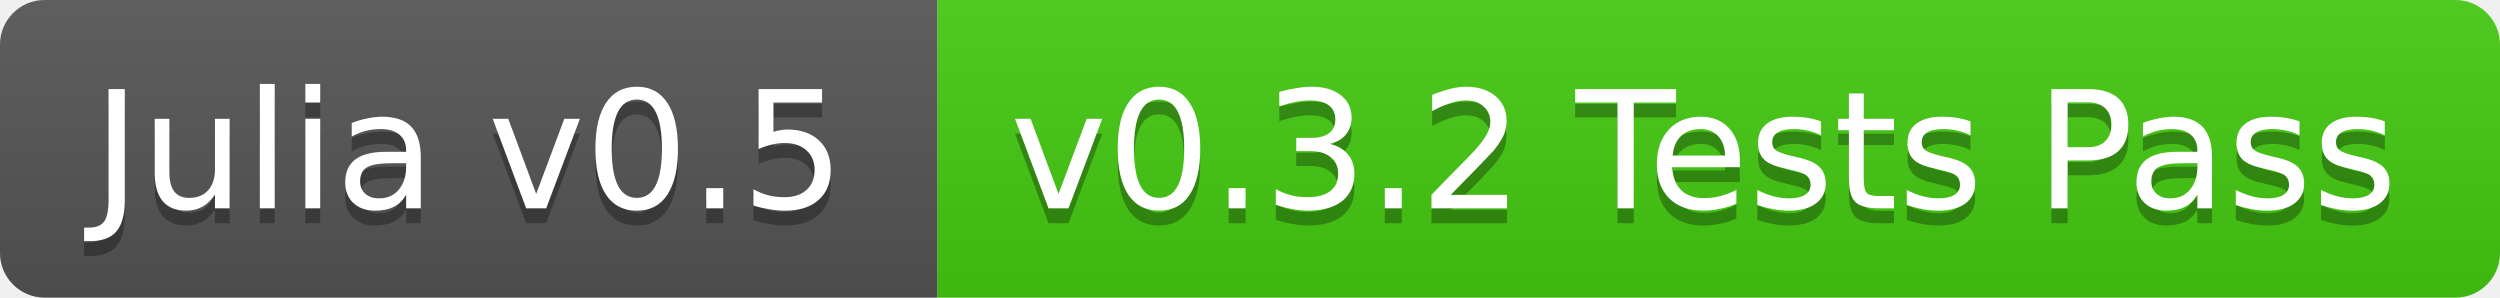
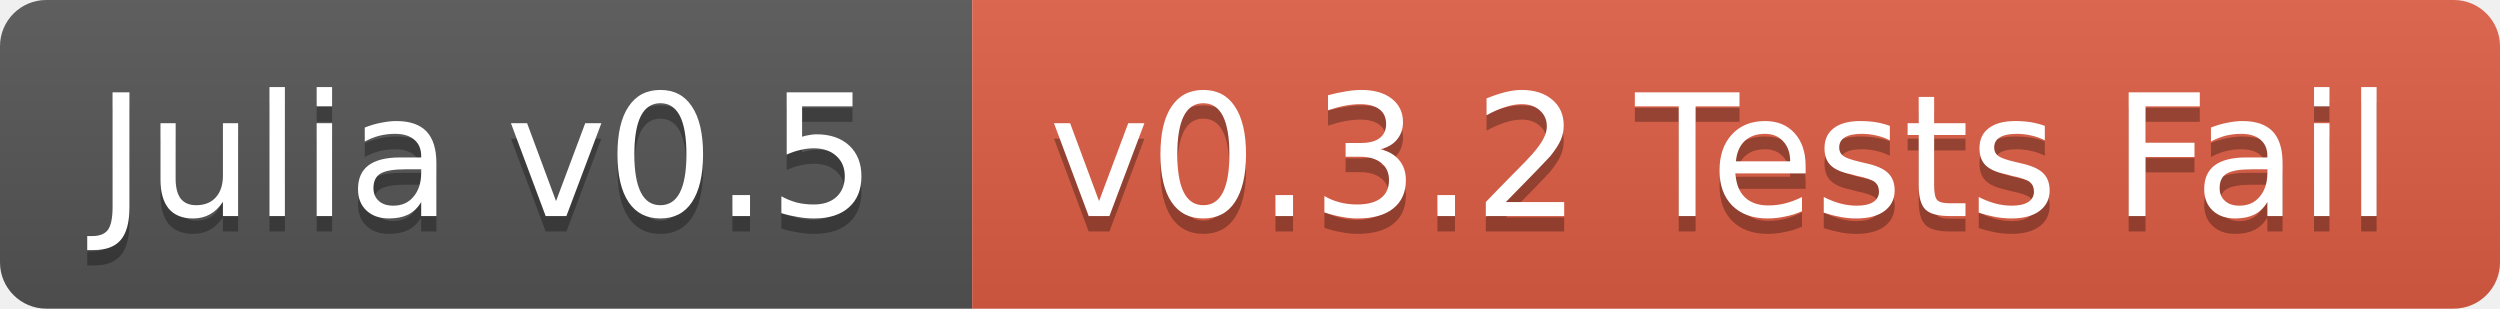
- <svg xmlns="http://www.w3.org/2000/svg" width="168" height="20">
+ <svg xmlns="http://www.w3.org/2000/svg" width="162" height="20">
  <linearGradient id="b" x2="0" y2="100%">
    <stop offset="0" stop-color="#bbb" stop-opacity=".1" />
    <stop offset="1" stop-opacity=".1" />
  </linearGradient>
  <clipPath id="a">
-     <rect width="168" height="20" rx="3" fill="#fff" />
+     <rect width="162" height="20" rx="3" fill="#fff" />
  </clipPath>
  <g clip-path="url(#a)">
    <path fill="#555" d="M0 0h63v20H0z" />
-     <path fill="#4c1" d="M63 0h105v20H63z" />
-     <path fill="url(#b)" d="M0 0h168v20H0z" />
+     <path fill="#e05d44" d="M63 0h99v20H63z" />
+     <path fill="url(#b)" d="M0 0h162v20H0z" />
  </g>
  <g fill="#fff" text-anchor="middle" font-family="DejaVu Sans,Verdana,Geneva,sans-serif" font-size="11">
    <text x="31.5" y="15" fill="#010101" fill-opacity=".3">Julia v0.5</text>
    <text x="31.5" y="14">Julia v0.5</text>
-     <text x="114.5" y="15" fill="#010101" fill-opacity=".3">v0.3.2 Tests Pass</text>
-     <text x="114.5" y="14">v0.3.2 Tests Pass</text>
+     <text x="111.5" y="15" fill="#010101" fill-opacity=".3">v0.3.2 Tests Fail</text>
+     <text x="111.5" y="14">v0.3.2 Tests Fail</text>
  </g>
</svg>
